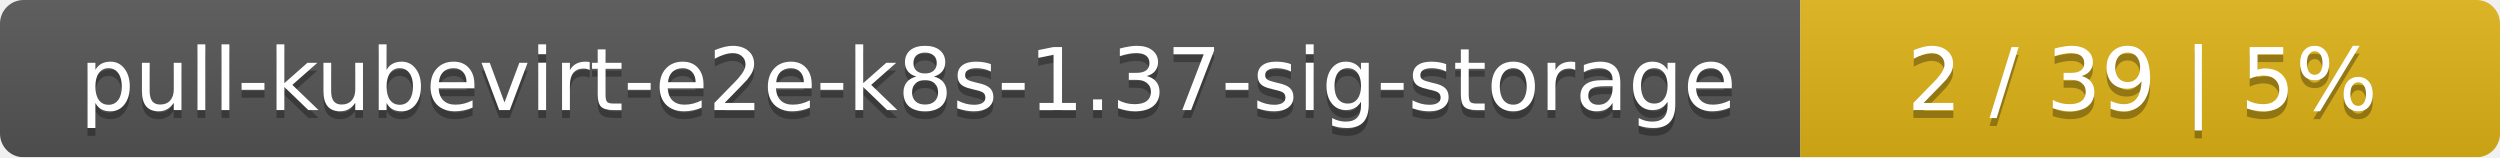
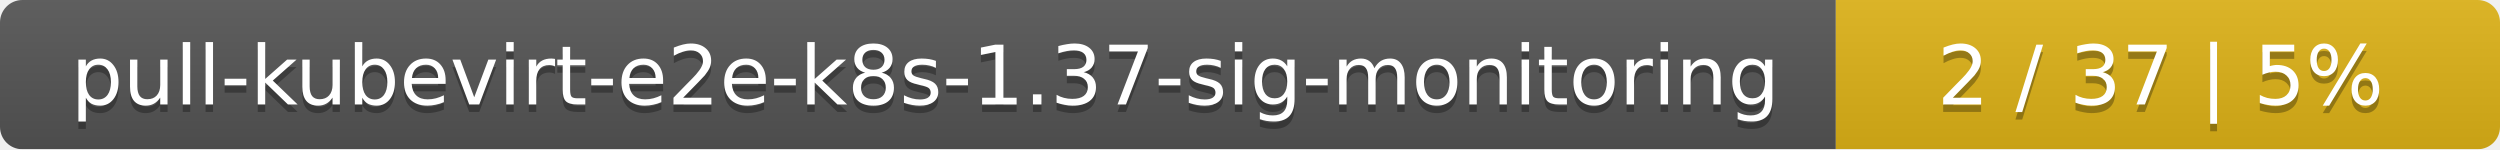
- <svg xmlns="http://www.w3.org/2000/svg" width="318" height="20">
+ <svg xmlns="http://www.w3.org/2000/svg" width="335" height="20">
  <linearGradient id="smooth" x2="0" y2="100%">
    <stop offset="0" stop-color="#bbb" stop-opacity=".1" />
    <stop offset="1" stop-opacity=".1" />
  </linearGradient>
  <mask id="round">
-     <rect width="318" height="20" rx="3" fill="#fff" />
+     <rect width="335" height="20" rx="3" fill="#fff" />
  </mask>
  <g mask="url(#round)">
-     <rect width="229" height="20" fill="#555" />
-     <rect x="229" width="89" height="20" fill="#dfb317" />
-     <rect width="318" height="20" fill="url(#smooth)" />
+     <rect width="246" height="20" fill="#555" />
+     <rect x="246" width="89" height="20" fill="#dfb317" />
+     <rect width="335" height="20" fill="url(#smooth)" />
  </g>
  <g fill="#fff" text-anchor="middle" font-family="DejaVu Sans,Verdana,Geneva,sans-serif" font-size="11">
-     <text x="115.5" y="15" fill="#010101" fill-opacity=".3">pull-kubevirt-e2e-k8s-1.37-sig-storage</text>
-     <text x="115.5" y="14">pull-kubevirt-e2e-k8s-1.37-sig-storage</text>
-     <text x="272.5" y="15" fill="#010101" fill-opacity=".3">2 / 39    |    5%</text>
-     <text x="272.5" y="14">2 / 39    |    5%</text>
+     <text x="124" y="15" fill="#010101" fill-opacity=".3">pull-kubevirt-e2e-k8s-1.37-sig-monitoring</text>
+     <text x="124" y="14">pull-kubevirt-e2e-k8s-1.37-sig-monitoring</text>
+     <text x="289.5" y="15" fill="#010101" fill-opacity=".3">2 / 37    |    5%</text>
+     <text x="289.5" y="14">2 / 37    |    5%</text>
  </g>
</svg>
